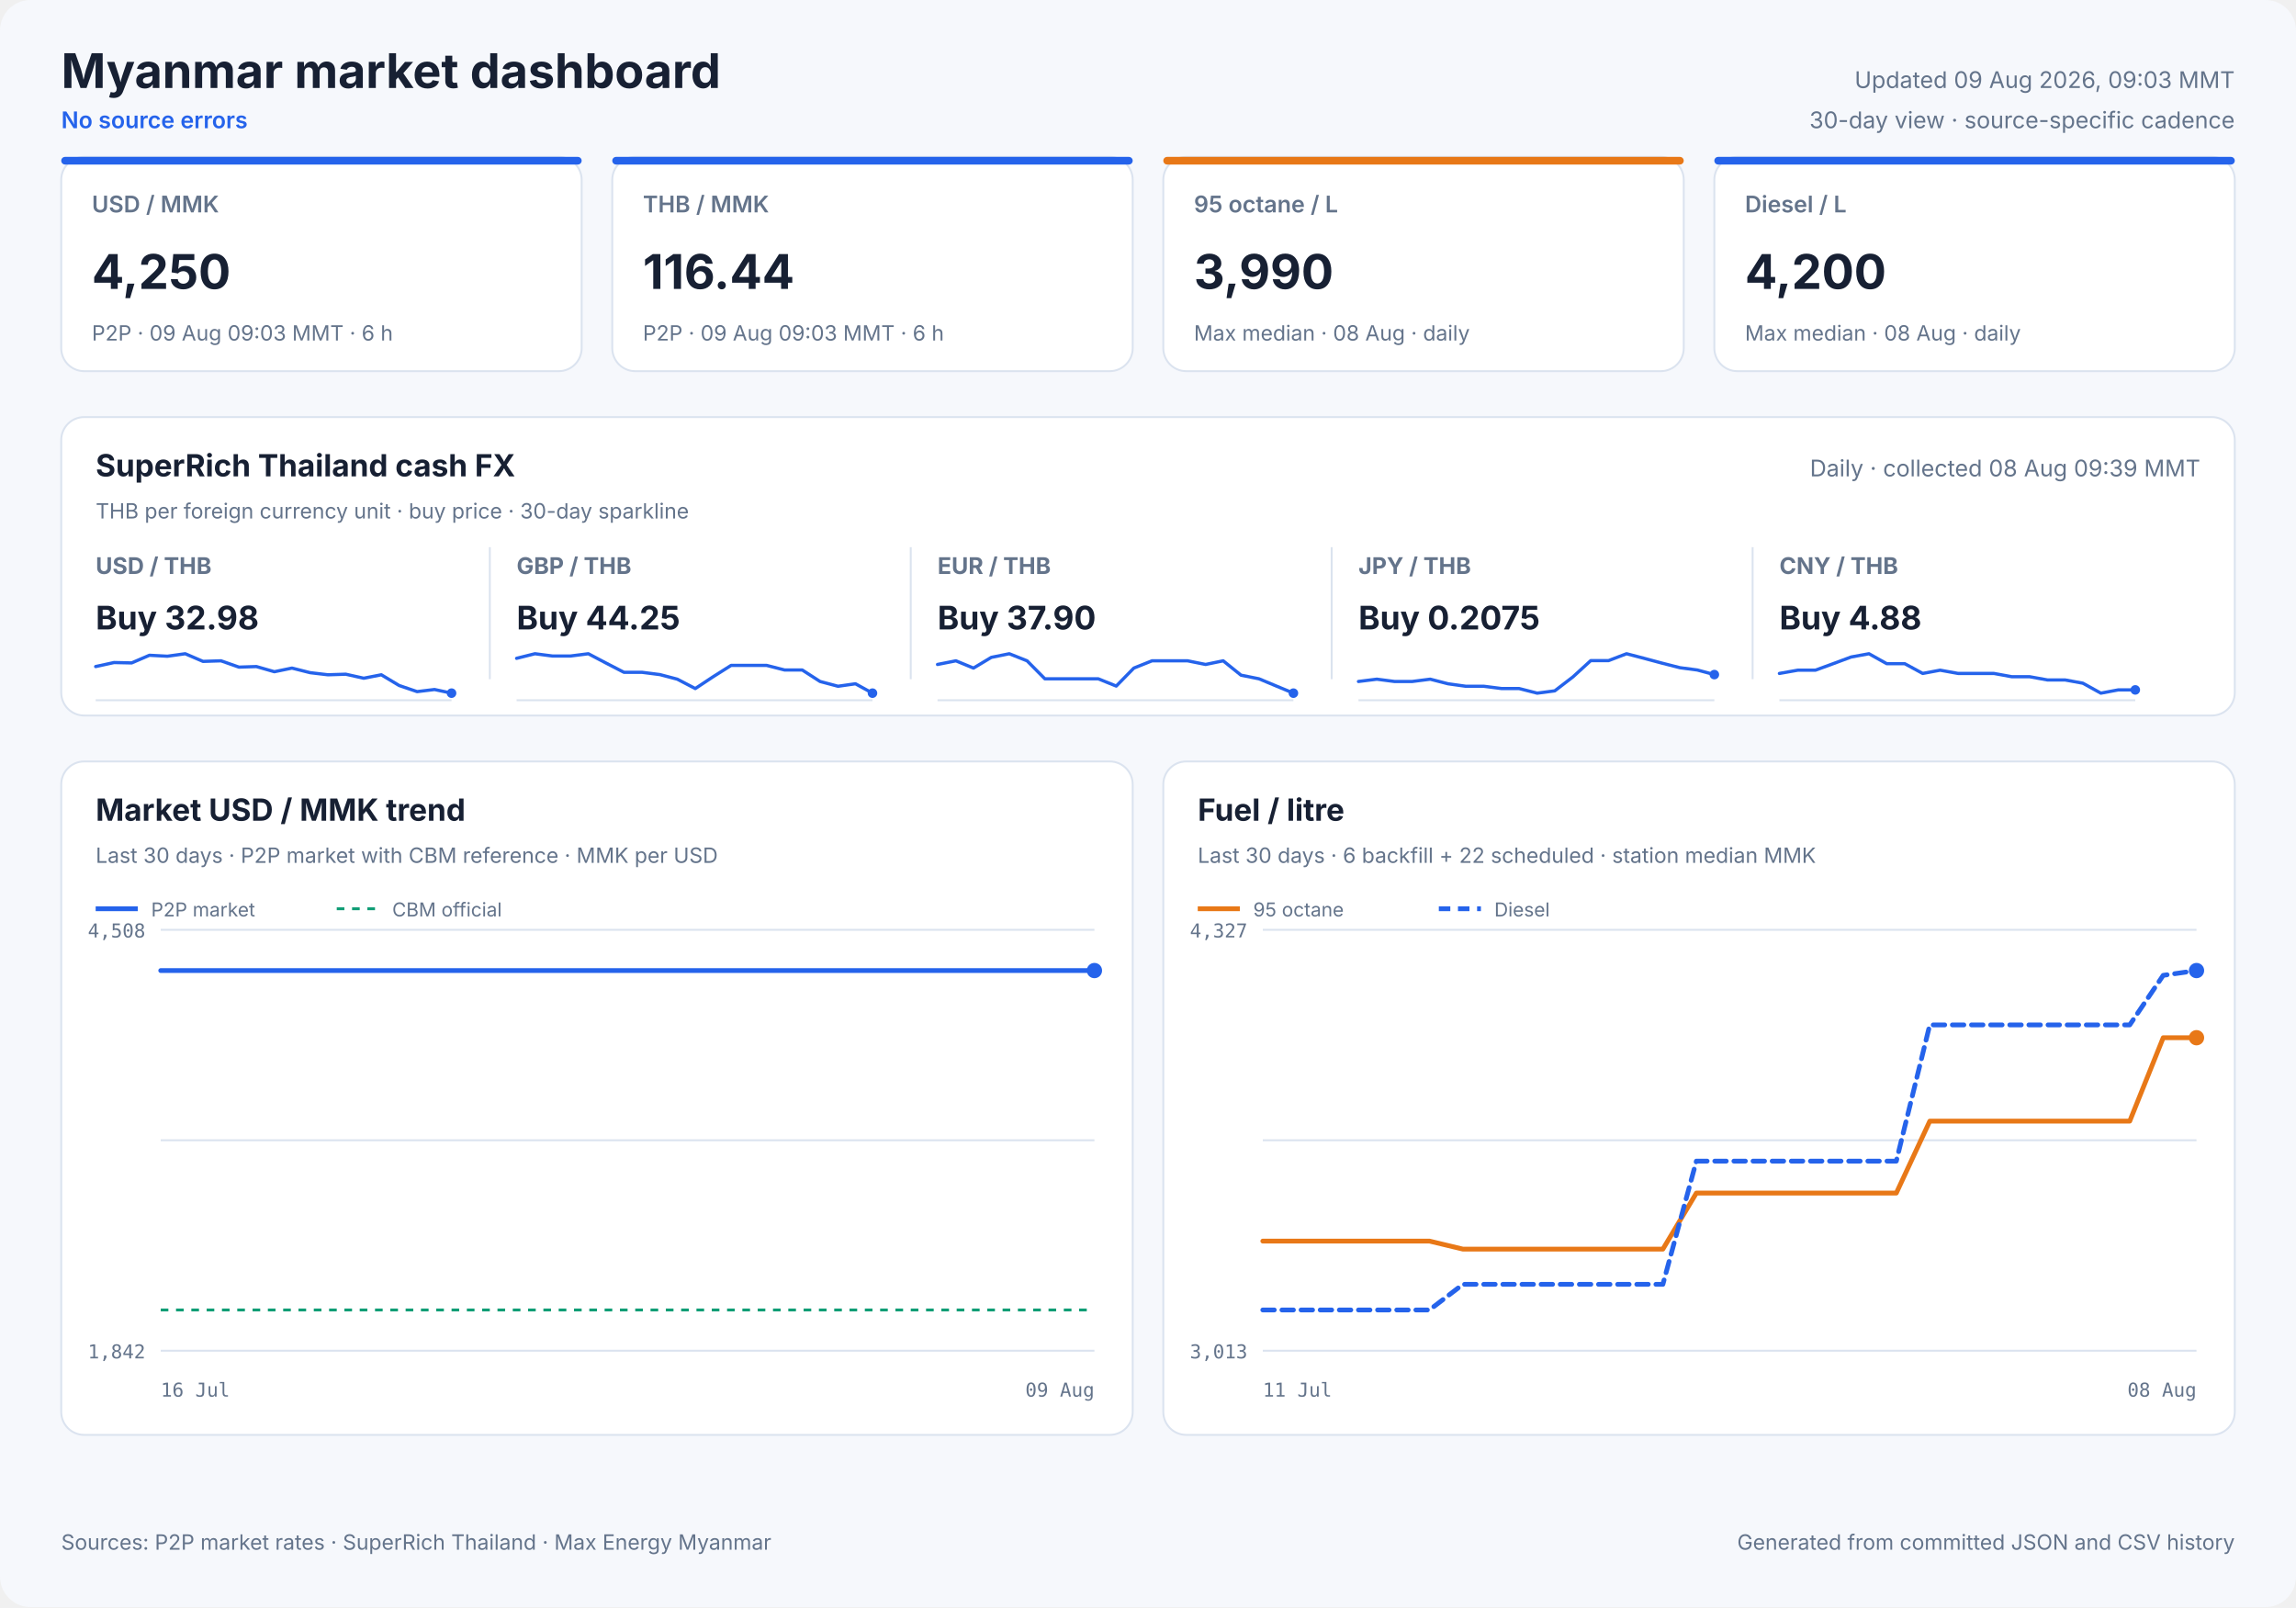
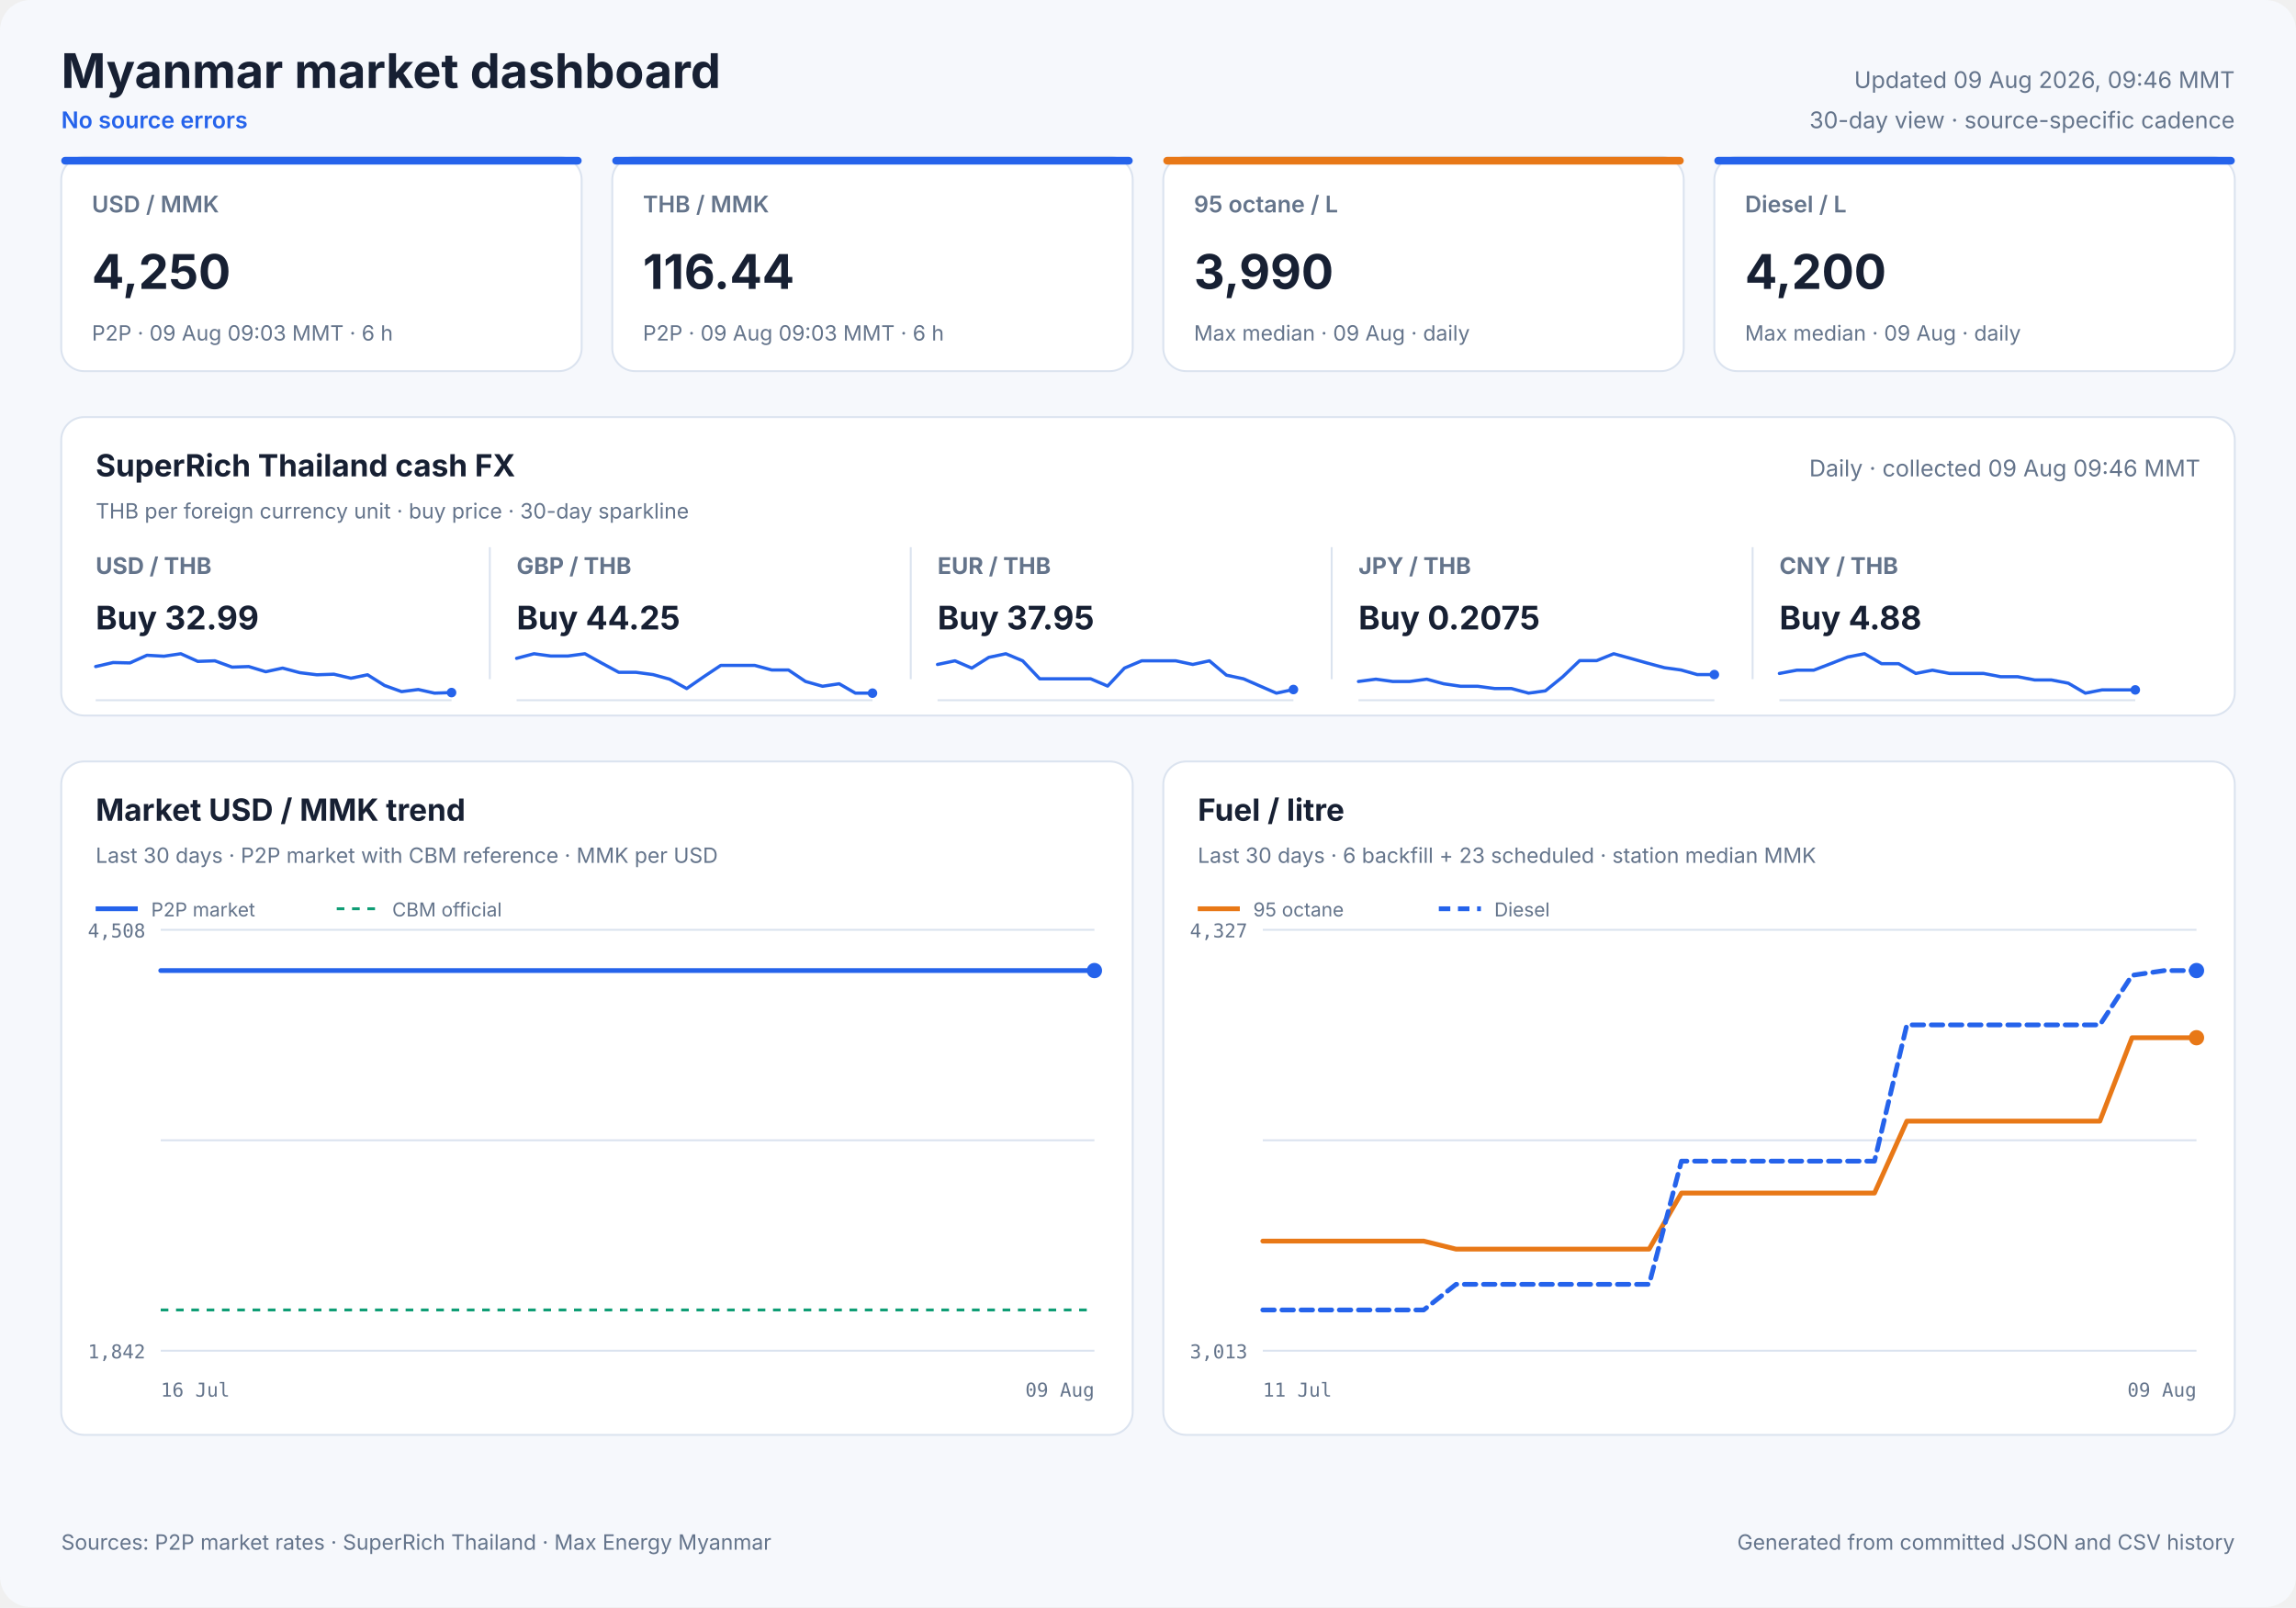
<svg xmlns="http://www.w3.org/2000/svg" width="1200" height="840" viewBox="0 0 1200 840" role="img">
  <style>
            text { font-family: Inter, ui-sans-serif, system-ui, -apple-system, sans-serif; fill: #172033; }
            .panel { fill: #ffffff; stroke: #dbe3ef; stroke-width: 1; }
            .title { font-size: 25px; font-weight: 700; }
            .freshness { font-size: 12px; fill: #64748b; }
            .status { font-size: 12px; fill: #2563eb; font-weight: 600; }
            .card-label { font-size: 12px; fill: #64748b; font-weight: 600; }
            .card-value { font-size: 25px; font-weight: 700; }
            .card-note { font-size: 11px; fill: #64748b; }
            .cash-pair { font-size: 12px; fill: #64748b; font-weight: 650; }
            .cash-value { font-size: 17px; font-weight: 700; }
            .cash-note { font-size: 11px; fill: #64748b; }
            .sparkline { stroke: #2563eb; stroke-width: 1.7; stroke-linecap: round; stroke-linejoin: round; }
            .sparkline-dot { fill: #2563eb; }
            .sparkline-baseline { stroke: #dbe3ef; stroke-width: 1; }
            .cash-sparkline-empty { font-size: 12px; fill: #94a3b8; }
            .panel-title { font-size: 16px; font-weight: 700; }
            .panel-subtitle { font-size: 11px; fill: #64748b; }
            .empty-title { font-size: 16px; font-weight: 650; fill: #64748b; }
            .empty-note { font-size: 12px; fill: #94a3b8; }
            .axis { font-size: 10px; fill: #64748b; font-family: ui-monospace, SFMono-Regular, monospace; }
            .legend { font-size: 10px; fill: #64748b; }
            .grid { stroke: #dbe3ef; stroke-width: 1; }
            .footer { font-size: 11px; fill: #64748b; }
        </style>
  <rect width="1200" height="840" rx="16" fill="#f6f8fc" />
  <text x="32" y="46" class="title" text-anchor="start">Myanmar market dashboard</text>
  <text x="32" y="67" class="status" text-anchor="start">No source errors</text>
-   <text x="1168" y="46" class="freshness" text-anchor="end">Updated 09 Aug 2026, 09:03 MMT</text>
+   <text x="1168" y="46" class="freshness" text-anchor="end">Updated 09 Aug 2026, 09:46 MMT</text>
  <text x="1168" y="67" class="freshness" text-anchor="end">30-day view · source-specific cadence</text>
  <rect x="32" y="82" width="272" height="112" rx="12" class="panel" />
  <rect x="32" y="82" width="272" height="4" rx="2" fill="#2563eb" />
  <text x="48" y="111" class="card-label" text-anchor="start">USD / MMK</text>
  <text x="48" y="151" class="card-value" text-anchor="start">4,250</text>
  <text x="48" y="178" class="card-note" text-anchor="start">P2P · 09 Aug 09:03 MMT · 6 h</text>
  <rect x="320" y="82" width="272" height="112" rx="12" class="panel" />
  <rect x="320" y="82" width="272" height="4" rx="2" fill="#2563eb" />
  <text x="336" y="111" class="card-label" text-anchor="start">THB / MMK</text>
  <text x="336" y="151" class="card-value" text-anchor="start">116.44</text>
  <text x="336" y="178" class="card-note" text-anchor="start">P2P · 09 Aug 09:03 MMT · 6 h</text>
  <rect x="608" y="82" width="272" height="112" rx="12" class="panel" />
  <rect x="608" y="82" width="272" height="4" rx="2" fill="#e87817" />
  <text x="624" y="111" class="card-label" text-anchor="start">95 octane / L</text>
  <text x="624" y="151" class="card-value" text-anchor="start">3,990</text>
-   <text x="624" y="178" class="card-note" text-anchor="start">Max median · 08 Aug · daily</text>
+   <text x="624" y="178" class="card-note" text-anchor="start">Max median · 09 Aug · daily</text>
  <rect x="896" y="82" width="272" height="112" rx="12" class="panel" />
  <rect x="896" y="82" width="272" height="4" rx="2" fill="#2563eb" />
  <text x="912" y="111" class="card-label" text-anchor="start">Diesel / L</text>
  <text x="912" y="151" class="card-value" text-anchor="start">4,200</text>
-   <text x="912" y="178" class="card-note" text-anchor="start">Max median · 08 Aug · daily</text>
+   <text x="912" y="178" class="card-note" text-anchor="start">Max median · 09 Aug · daily</text>
  <rect x="32" y="218" width="1136" height="156" rx="12" class="panel" />
  <text x="50" y="249" class="panel-title" text-anchor="start">SuperRich Thailand cash FX</text>
  <text x="50" y="271" class="panel-subtitle" text-anchor="start">THB per foreign currency unit · buy price · 30-day sparkline</text>
-   <text x="1150" y="249" class="freshness" text-anchor="end">Daily · collected 08 Aug 09:39 MMT</text>
+   <text x="1150" y="249" class="freshness" text-anchor="end">Daily · collected 09 Aug 09:46 MMT</text>
  <text x="50" y="300" class="cash-pair" text-anchor="start">USD / THB</text>
-   <text x="50" y="329" class="cash-value" text-anchor="start">Buy 32.98</text>
+   <text x="50" y="329" class="cash-value" text-anchor="start">Buy 32.99</text>
  <line x1="50" y1="366.0" x2="236" y2="366.0" class="sparkline-baseline" />
-   <polyline points="50.0,348.4 59.6,346.3 68.8,346.5 78.1,342.5 87.5,343.0 96.8,341.7 106.1,345.7 115.5,345.4 124.9,348.7 134.0,348.4 143.4,351.1 152.6,349.2 162.1,351.6 171.4,352.7 180.7,352.4 190.1,354.5 199.3,352.7 208.6,358.3 218.0,361.5 227.1,360.4 236.0,362.3" fill="none" class="sparkline" />
-   <circle cx="236.0" cy="362.3" r="2.5" class="sparkline-dot" />
+   <polyline points="50.0,348.4 59.1,346.3 67.9,346.5 76.8,342.5 85.7,343.0 94.5,341.7 103.4,345.7 112.3,345.4 121.3,348.7 130.0,348.4 138.9,351.1 147.7,349.2 156.7,351.6 165.6,352.7 174.5,352.4 183.4,354.5 192.1,352.7 201.0,358.3 209.9,361.5 218.6,360.4 227.1,362.3 236.0,362.0" fill="none" class="sparkline" />
+   <circle cx="236.0" cy="362.0" r="2.5" class="sparkline-dot" />
  <line x1="256" y1="286" x2="256" y2="355" class="grid" />
  <text x="270" y="300" class="cash-pair" text-anchor="start">GBP / THB</text>
  <text x="270" y="329" class="cash-value" text-anchor="start">Buy 44.25</text>
  <line x1="270" y1="366.0" x2="456" y2="366.0" class="sparkline-baseline" />
-   <polyline points="270.0,344.1 279.6,341.7 288.8,342.9 298.1,342.9 307.5,341.7 316.8,346.6 326.1,351.4 335.5,351.4 344.9,352.6 354.0,355.0 363.4,359.9 372.6,353.8 382.1,347.8 391.4,347.8 400.7,347.8 410.1,350.2 419.3,350.2 428.6,356.2 438.0,358.7 447.1,357.4 456.0,362.3" fill="none" class="sparkline" />
+   <polyline points="270.0,344.1 279.1,341.7 287.9,342.9 296.8,342.9 305.7,341.7 314.5,346.6 323.4,351.4 332.3,351.4 341.3,352.6 350.0,355.0 358.9,359.9 367.7,353.8 376.7,347.8 385.6,347.8 394.5,347.8 403.4,350.2 412.1,350.2 421.0,356.2 429.9,358.7 438.6,357.4 447.1,362.3 456.0,362.3" fill="none" class="sparkline" />
  <circle cx="456.0" cy="362.3" r="2.5" class="sparkline-dot" />
  <line x1="476" y1="286" x2="476" y2="355" class="grid" />
  <text x="490" y="300" class="cash-pair" text-anchor="start">EUR / THB</text>
-   <text x="490" y="329" class="cash-value" text-anchor="start">Buy 37.90</text>
+   <text x="490" y="329" class="cash-value" text-anchor="start">Buy 37.95</text>
  <line x1="490" y1="366.0" x2="676" y2="366.0" class="sparkline-baseline" />
-   <polyline points="490.0,347.3 499.6,345.4 508.8,349.2 518.1,343.6 527.5,341.7 536.8,345.4 546.1,354.8 555.5,354.8 564.9,354.8 574.0,354.8 583.4,358.6 592.6,349.2 602.1,345.4 611.4,345.4 620.7,345.4 630.1,347.3 639.3,345.4 648.6,352.9 658.0,354.8 667.1,358.6 676.0,362.3" fill="none" class="sparkline" />
-   <circle cx="676.0" cy="362.3" r="2.5" class="sparkline-dot" />
+   <polyline points="490.0,347.3 499.1,345.4 507.9,349.2 516.8,343.6 525.7,341.7 534.5,345.4 543.4,354.8 552.3,354.8 561.3,354.8 570.0,354.8 578.9,358.6 587.7,349.2 596.7,345.4 605.6,345.4 614.5,345.4 623.4,347.3 632.1,345.4 641.0,352.9 649.9,354.8 658.6,358.6 667.1,362.3 676.0,360.4" fill="none" class="sparkline" />
+   <circle cx="676.0" cy="360.4" r="2.5" class="sparkline-dot" />
  <line x1="696" y1="286" x2="696" y2="355" class="grid" />
  <text x="710" y="300" class="cash-pair" text-anchor="start">JPY / THB</text>
  <text x="710" y="329" class="cash-value" text-anchor="start">Buy 0.2075</text>
  <line x1="710" y1="366.0" x2="896" y2="366.0" class="sparkline-baseline" />
-   <polyline points="710.0,356.2 719.6,355.0 728.8,356.2 738.1,356.2 747.5,355.0 756.8,357.4 766.1,358.7 775.5,358.7 784.9,359.9 794.0,359.9 803.4,362.3 812.6,361.1 822.1,353.8 831.4,345.3 840.7,345.3 850.1,341.7 859.3,344.1 868.6,346.6 878.0,349.0 887.1,350.2 896.0,352.6" fill="none" class="sparkline" />
+   <polyline points="710.0,356.2 719.1,355.0 727.9,356.2 736.8,356.2 745.7,355.0 754.5,357.4 763.4,358.7 772.3,358.7 781.3,359.9 790.0,359.9 798.9,362.3 807.7,361.1 816.7,353.8 825.6,345.3 834.5,345.3 843.4,341.7 852.1,344.1 861.0,346.6 869.9,349.0 878.6,350.2 887.1,352.6 896.0,352.6" fill="none" class="sparkline" />
  <circle cx="896.0" cy="352.6" r="2.5" class="sparkline-dot" />
  <line x1="916" y1="286" x2="916" y2="355" class="grid" />
  <text x="930" y="300" class="cash-pair" text-anchor="start">CNY / THB</text>
  <text x="930" y="329" class="cash-value" text-anchor="start">Buy 4.88</text>
  <line x1="930" y1="366.0" x2="1116" y2="366.0" class="sparkline-baseline" />
-   <polyline points="930.0,352.0 939.6,350.3 948.8,350.3 958.1,346.9 967.5,343.4 976.8,341.7 986.1,346.9 995.5,346.9 1004.9,352.0 1014.0,350.3 1023.4,352.0 1032.6,352.0 1042.1,352.0 1051.4,353.7 1060.7,353.7 1070.1,355.4 1079.3,355.4 1088.6,357.1 1098.0,362.3 1107.1,360.6 1116.0,360.6" fill="none" class="sparkline" />
+   <polyline points="930.0,352.0 939.1,350.3 947.9,350.3 956.8,346.9 965.7,343.4 974.5,341.7 983.4,346.9 992.3,346.9 1001.3,352.0 1010.0,350.3 1018.9,352.0 1027.7,352.0 1036.7,352.0 1045.6,353.7 1054.5,353.7 1063.4,355.4 1072.1,355.4 1081.0,357.1 1089.9,362.3 1098.6,360.6 1107.1,360.6 1116.0,360.6" fill="none" class="sparkline" />
  <circle cx="1116.0" cy="360.6" r="2.5" class="sparkline-dot" />
  <rect x="32" y="398" width="560" height="352" rx="12" class="panel" />
  <text x="50" y="429" class="panel-title" text-anchor="start">Market USD / MMK trend</text>
  <text x="50" y="451" class="panel-subtitle" text-anchor="start">Last 30 days · P2P market with CBM reference · MMK per USD</text>
  <line x1="84" y1="486.0" x2="572" y2="486.0" class="grid" />
  <line x1="84" y1="596.0" x2="572" y2="596.0" class="grid" />
  <line x1="84" y1="706.0" x2="572" y2="706.0" class="grid" />
  <text x="76" y="490" class="axis" text-anchor="end">4,508</text>
  <text x="76" y="710" class="axis" text-anchor="end">1,842</text>
  <text x="84" y="730" class="axis" text-anchor="start">16 Jul</text>
  <text x="572" y="730" class="axis" text-anchor="end">09 Aug</text>
  <line x1="84" y1="684.7" x2="572" y2="684.7" stroke="#0f9d75" stroke-width="1.5" stroke-dasharray="4 4" />
  <polyline points="84.0,507.3 477.9,507.3 482.5,507.3 489.2,507.3 494.0,507.3 498.8,507.3 503.4,507.3 510.2,507.3 515.0,507.3 519.7,507.3 528.1,507.3 530.8,507.3 534.7,507.3 539.9,507.3 544.8,507.3 550.9,507.3 555.3,507.3 560.5,507.3 565.5,507.3 572.0,507.3" fill="none" stroke="#2563eb" stroke-width="2.5" stroke-linecap="round" stroke-linejoin="round" />
  <circle cx="572.0" cy="507.3" r="4" fill="#2563eb" />
  <line x1="50" y1="475" x2="72" y2="475" stroke="#2563eb" stroke-width="2.5" />
  <text x="79" y="479" class="legend" text-anchor="start">P2P market</text>
  <line x1="176" y1="475" x2="198" y2="475" stroke="#0f9d75" stroke-width="1.5" stroke-dasharray="4 4" />
  <text x="205" y="479" class="legend" text-anchor="start">CBM official</text>
  <rect x="608" y="398" width="560" height="352" rx="12" class="panel" />
  <text x="626" y="429" class="panel-title" text-anchor="start">Fuel / litre</text>
-   <text x="626" y="451" class="panel-subtitle" text-anchor="start">Last 30 days · 6 backfill + 22 scheduled · station median MMK</text>
+   <text x="626" y="451" class="panel-subtitle" text-anchor="start">Last 30 days · 6 backfill + 23 scheduled · station median MMK</text>
  <line x1="660" y1="486.0" x2="1148" y2="486.0" class="grid" />
  <line x1="660" y1="596.0" x2="1148" y2="596.0" class="grid" />
  <line x1="660" y1="706.0" x2="1148" y2="706.0" class="grid" />
  <text x="652" y="490" class="axis" text-anchor="end">4,327</text>
  <text x="652" y="710" class="axis" text-anchor="end">3,013</text>
  <text x="660" y="730" class="axis" text-anchor="start">11 Jul</text>
-   <text x="1148" y="730" class="axis" text-anchor="end">08 Aug</text>
-   <polyline points="660.0,648.7 677.4,648.7 694.9,648.7 712.3,648.7 729.7,648.7 747.1,648.7 764.6,652.9 782.0,652.9 816.9,652.9 834.3,652.9 851.7,652.9 869.1,652.9 886.6,623.6 904.0,623.6 921.4,623.6 938.9,623.6 956.3,623.6 973.7,623.6 991.1,623.6 1008.6,586.0 1026.0,586.0 1043.4,586.0 1060.9,586.0 1078.3,586.0 1095.7,586.0 1113.1,586.0 1130.6,542.4 1148.0,542.4" fill="none" stroke="#e87817" stroke-width="2.5" stroke-linecap="round" stroke-linejoin="round" />
+   <text x="1148" y="730" class="axis" text-anchor="end">09 Aug</text>
+   <polyline points="660.0,648.7 676.8,648.7 693.7,648.7 710.5,648.7 727.3,648.7 744.1,648.7 761.0,652.9 777.8,652.9 811.4,652.9 828.3,652.9 845.1,652.9 861.9,652.9 878.8,623.6 895.6,623.6 912.4,623.6 929.2,623.6 946.1,623.6 962.9,623.6 979.7,623.6 996.6,586.0 1013.4,586.0 1030.2,586.0 1047.0,586.0 1063.9,586.0 1080.7,586.0 1097.5,586.0 1114.3,542.4 1131.2,542.4 1148.0,542.4" fill="none" stroke="#e87817" stroke-width="2.5" stroke-linecap="round" stroke-linejoin="round" />
  <circle cx="1148.0" cy="542.4" r="4" fill="#e87817" />
  <line x1="626" y1="475" x2="648" y2="475" stroke="#e87817" stroke-width="2.5" />
  <text x="655" y="479" class="legend" text-anchor="start">95 octane</text>
-   <polyline points="660.0,684.7 677.4,684.7 694.9,684.7 712.3,684.7 729.7,684.7 747.1,684.7 764.6,671.3 782.0,671.3 816.9,671.3 834.3,671.3 851.7,671.3 869.1,671.3 886.6,606.9 904.0,606.9 921.4,606.9 938.9,606.9 956.3,606.9 973.7,606.9 991.1,606.9 1008.6,535.7 1026.0,535.7 1043.4,535.7 1060.9,535.7 1078.3,535.7 1095.7,535.7 1113.1,535.7 1130.6,509.8 1148.0,507.3" fill="none" stroke="#2563eb" stroke-width="2.5" stroke-linecap="round" stroke-linejoin="round" stroke-dasharray="6 4" />
+   <polyline points="660.0,684.7 676.8,684.7 693.7,684.7 710.5,684.7 727.3,684.7 744.1,684.7 761.0,671.3 777.8,671.3 811.4,671.3 828.3,671.3 845.1,671.3 861.9,671.3 878.8,606.9 895.6,606.9 912.4,606.9 929.2,606.9 946.1,606.9 962.9,606.9 979.7,606.9 996.6,535.7 1013.4,535.7 1030.2,535.7 1047.0,535.7 1063.9,535.7 1080.7,535.7 1097.5,535.7 1114.3,509.8 1131.2,507.3 1148.0,507.3" fill="none" stroke="#2563eb" stroke-width="2.5" stroke-linecap="round" stroke-linejoin="round" stroke-dasharray="6 4" />
  <circle cx="1148.0" cy="507.3" r="4" fill="#2563eb" />
  <line x1="752" y1="475" x2="774" y2="475" stroke="#2563eb" stroke-width="2.5" stroke-dasharray="6 4" />
  <text x="781" y="479" class="legend" text-anchor="start">Diesel</text>
  <text x="32" y="810" class="footer" text-anchor="start">Sources: P2P market rates · SuperRich Thailand · Max Energy Myanmar</text>
  <text x="1168" y="810" class="footer" text-anchor="end">Generated from committed JSON and CSV history</text>
</svg>
